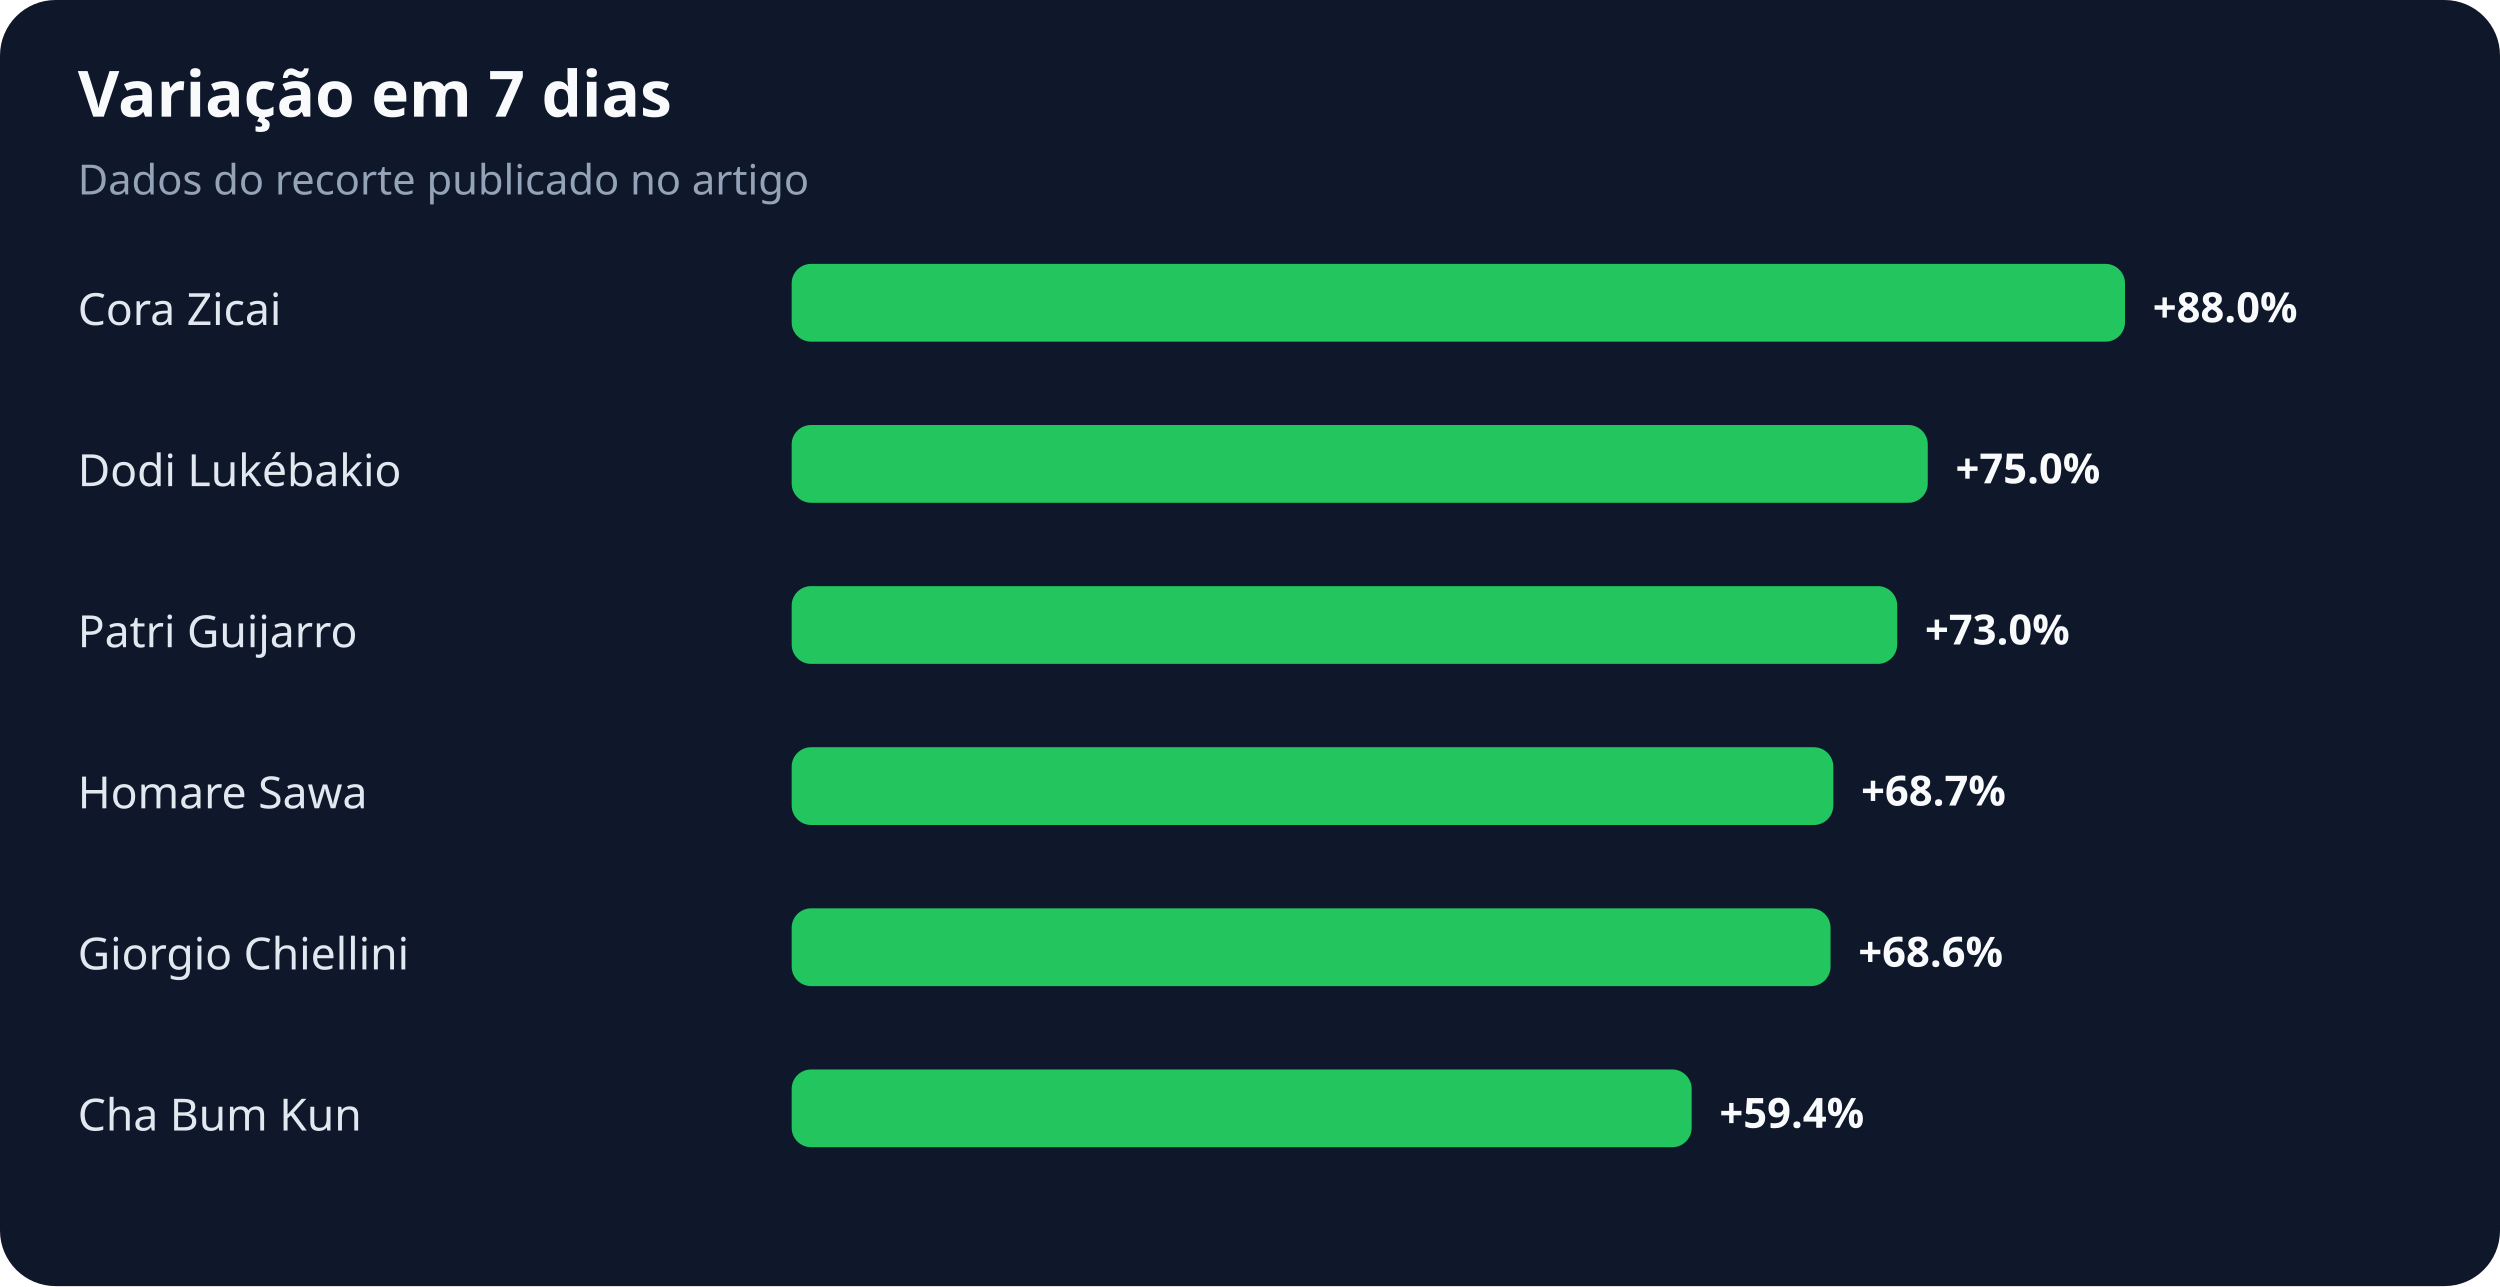
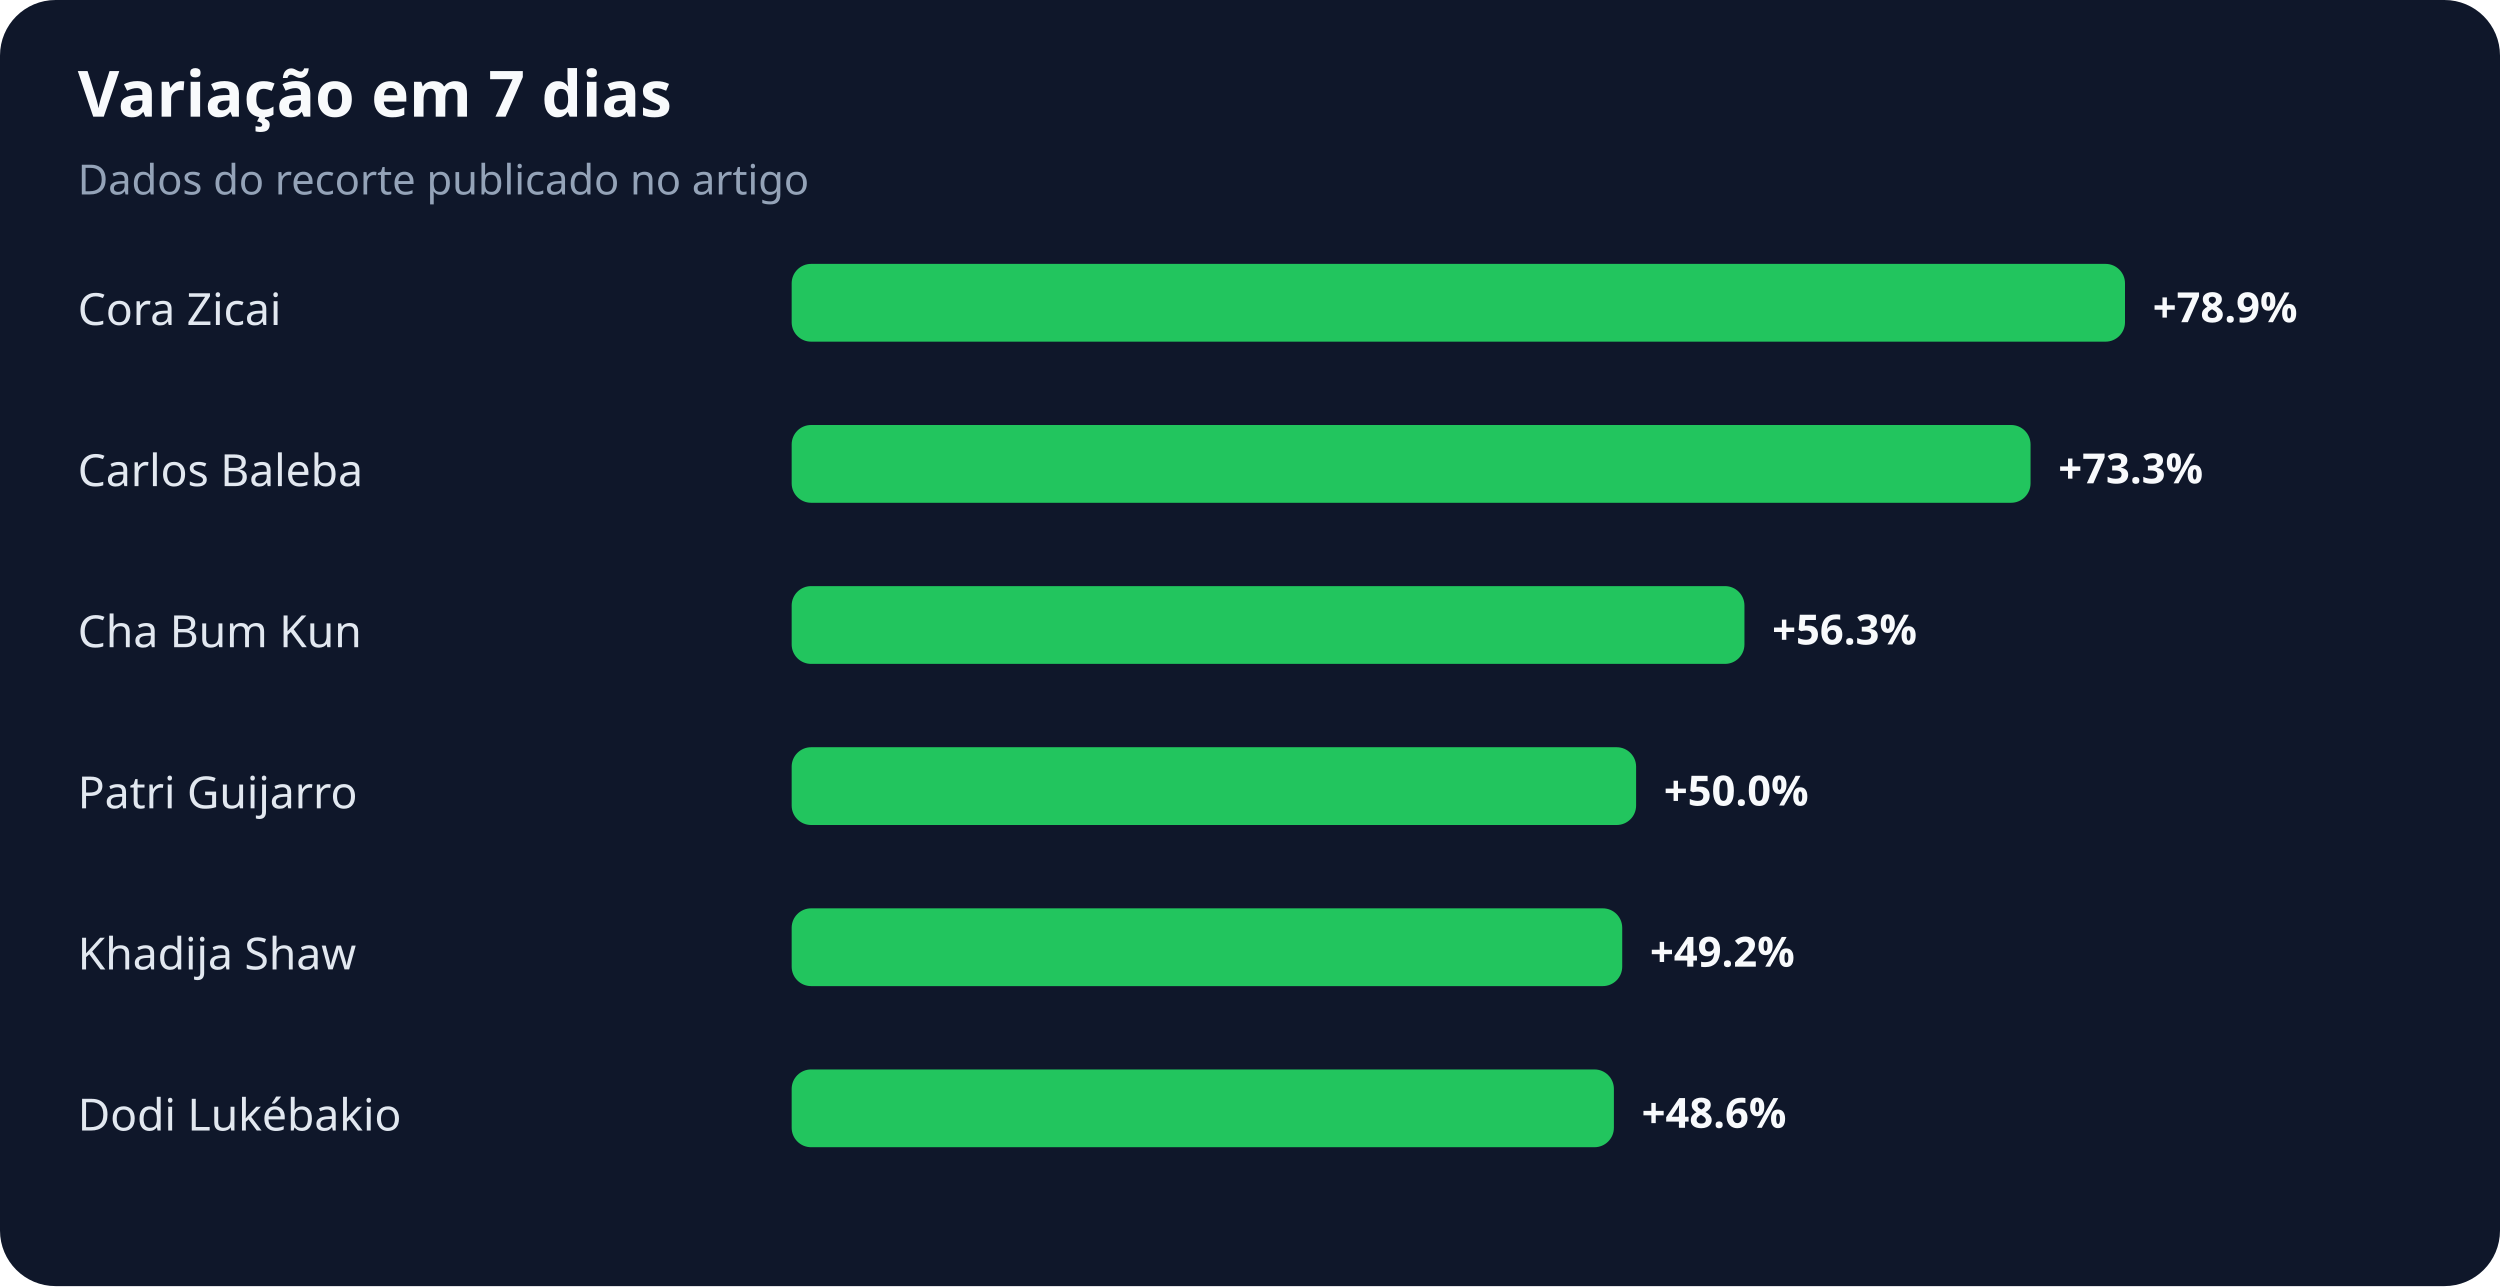
<svg xmlns="http://www.w3.org/2000/svg" width="900" height="463" viewBox="0 0 900 463" role="img" aria-labelledby="title desc">
  <rect width="100%" height="100%" rx="20" fill="#0f172a" />
  <text x="28" y="42" fill="#f8fafc" font-family="system-ui,sans-serif" font-size="23" font-weight="700">Variação em 7 dias</text>
  <text x="28" y="70" fill="#94a3b8" font-family="system-ui,sans-serif" font-size="15">Dados do recorte publicado no artigo</text>
  <text x="28" y="117" fill="#e2e8f0" font-family="system-ui,sans-serif" font-size="16">Cora Zicai</text>
  <rect x="285" y="95" width="480" height="28" rx="7" fill="#22c55e" />
-   <text x="775" y="116" fill="#f8fafc" font-family="system-ui,sans-serif" font-size="15" font-weight="700">+88.0%</text>
-   <text x="28" y="175" fill="#e2e8f0" font-family="system-ui,sans-serif" font-size="16">Dodi Lukébakio</text>
-   <rect x="285" y="153" width="409" height="28" rx="7" fill="#22c55e" />
-   <text x="704" y="174" fill="#f8fafc" font-family="system-ui,sans-serif" font-size="15" font-weight="700">+75.0%</text>
-   <text x="28" y="233" fill="#e2e8f0" font-family="system-ui,sans-serif" font-size="16">Patri Guijarro</text>
-   <rect x="285" y="211" width="398" height="28" rx="7" fill="#22c55e" />
-   <text x="693" y="232" fill="#f8fafc" font-family="system-ui,sans-serif" font-size="15" font-weight="700">+73.0%</text>
-   <text x="28" y="291" fill="#e2e8f0" font-family="system-ui,sans-serif" font-size="16">Homare Sawa</text>
-   <rect x="285" y="269" width="375" height="28" rx="7" fill="#22c55e" />
-   <text x="670" y="290" fill="#f8fafc" font-family="system-ui,sans-serif" font-size="15" font-weight="700">+68.7%</text>
-   <text x="28" y="349" fill="#e2e8f0" font-family="system-ui,sans-serif" font-size="16">Giorgio Chiellini</text>
-   <rect x="285" y="327" width="374" height="28" rx="7" fill="#22c55e" />
-   <text x="669" y="348" fill="#f8fafc" font-family="system-ui,sans-serif" font-size="15" font-weight="700">+68.6%</text>
-   <text x="28" y="407" fill="#e2e8f0" font-family="system-ui,sans-serif" font-size="16">Cha Bum Kun</text>
-   <rect x="285" y="385" width="324" height="28" rx="7" fill="#22c55e" />
-   <text x="619" y="406" fill="#f8fafc" font-family="system-ui,sans-serif" font-size="15" font-weight="700">+59.4%</text>
+   <text x="775" y="116" fill="#f8fafc" font-family="system-ui,sans-serif" font-size="15" font-weight="700">+78.9%</text>
+   <text x="28" y="175" fill="#e2e8f0" font-family="system-ui,sans-serif" font-size="16">Carlos Baleba</text>
+   <rect x="285" y="153" width="446" height="28" rx="7" fill="#22c55e" />
+   <text x="741" y="174" fill="#f8fafc" font-family="system-ui,sans-serif" font-size="15" font-weight="700">+73.3%</text>
+   <text x="28" y="233" fill="#e2e8f0" font-family="system-ui,sans-serif" font-size="16">Cha Bum Kun</text>
+   <rect x="285" y="211" width="343" height="28" rx="7" fill="#22c55e" />
+   <text x="638" y="232" fill="#f8fafc" font-family="system-ui,sans-serif" font-size="15" font-weight="700">+56.3%</text>
+   <text x="28" y="291" fill="#e2e8f0" font-family="system-ui,sans-serif" font-size="16">Patri Guijarro</text>
+   <rect x="285" y="269" width="304" height="28" rx="7" fill="#22c55e" />
+   <text x="599" y="290" fill="#f8fafc" font-family="system-ui,sans-serif" font-size="15" font-weight="700">+50.0%</text>
+   <text x="28" y="349" fill="#e2e8f0" font-family="system-ui,sans-serif" font-size="16">Khadija Shaw</text>
+   <rect x="285" y="327" width="299" height="28" rx="7" fill="#22c55e" />
+   <text x="594" y="348" fill="#f8fafc" font-family="system-ui,sans-serif" font-size="15" font-weight="700">+49.2%</text>
+   <text x="28" y="407" fill="#e2e8f0" font-family="system-ui,sans-serif" font-size="16">Dodi Lukébakio</text>
+   <rect x="285" y="385" width="296" height="28" rx="7" fill="#22c55e" />
+   <text x="591" y="406" fill="#f8fafc" font-family="system-ui,sans-serif" font-size="15" font-weight="700">+48.6%</text>
</svg>
